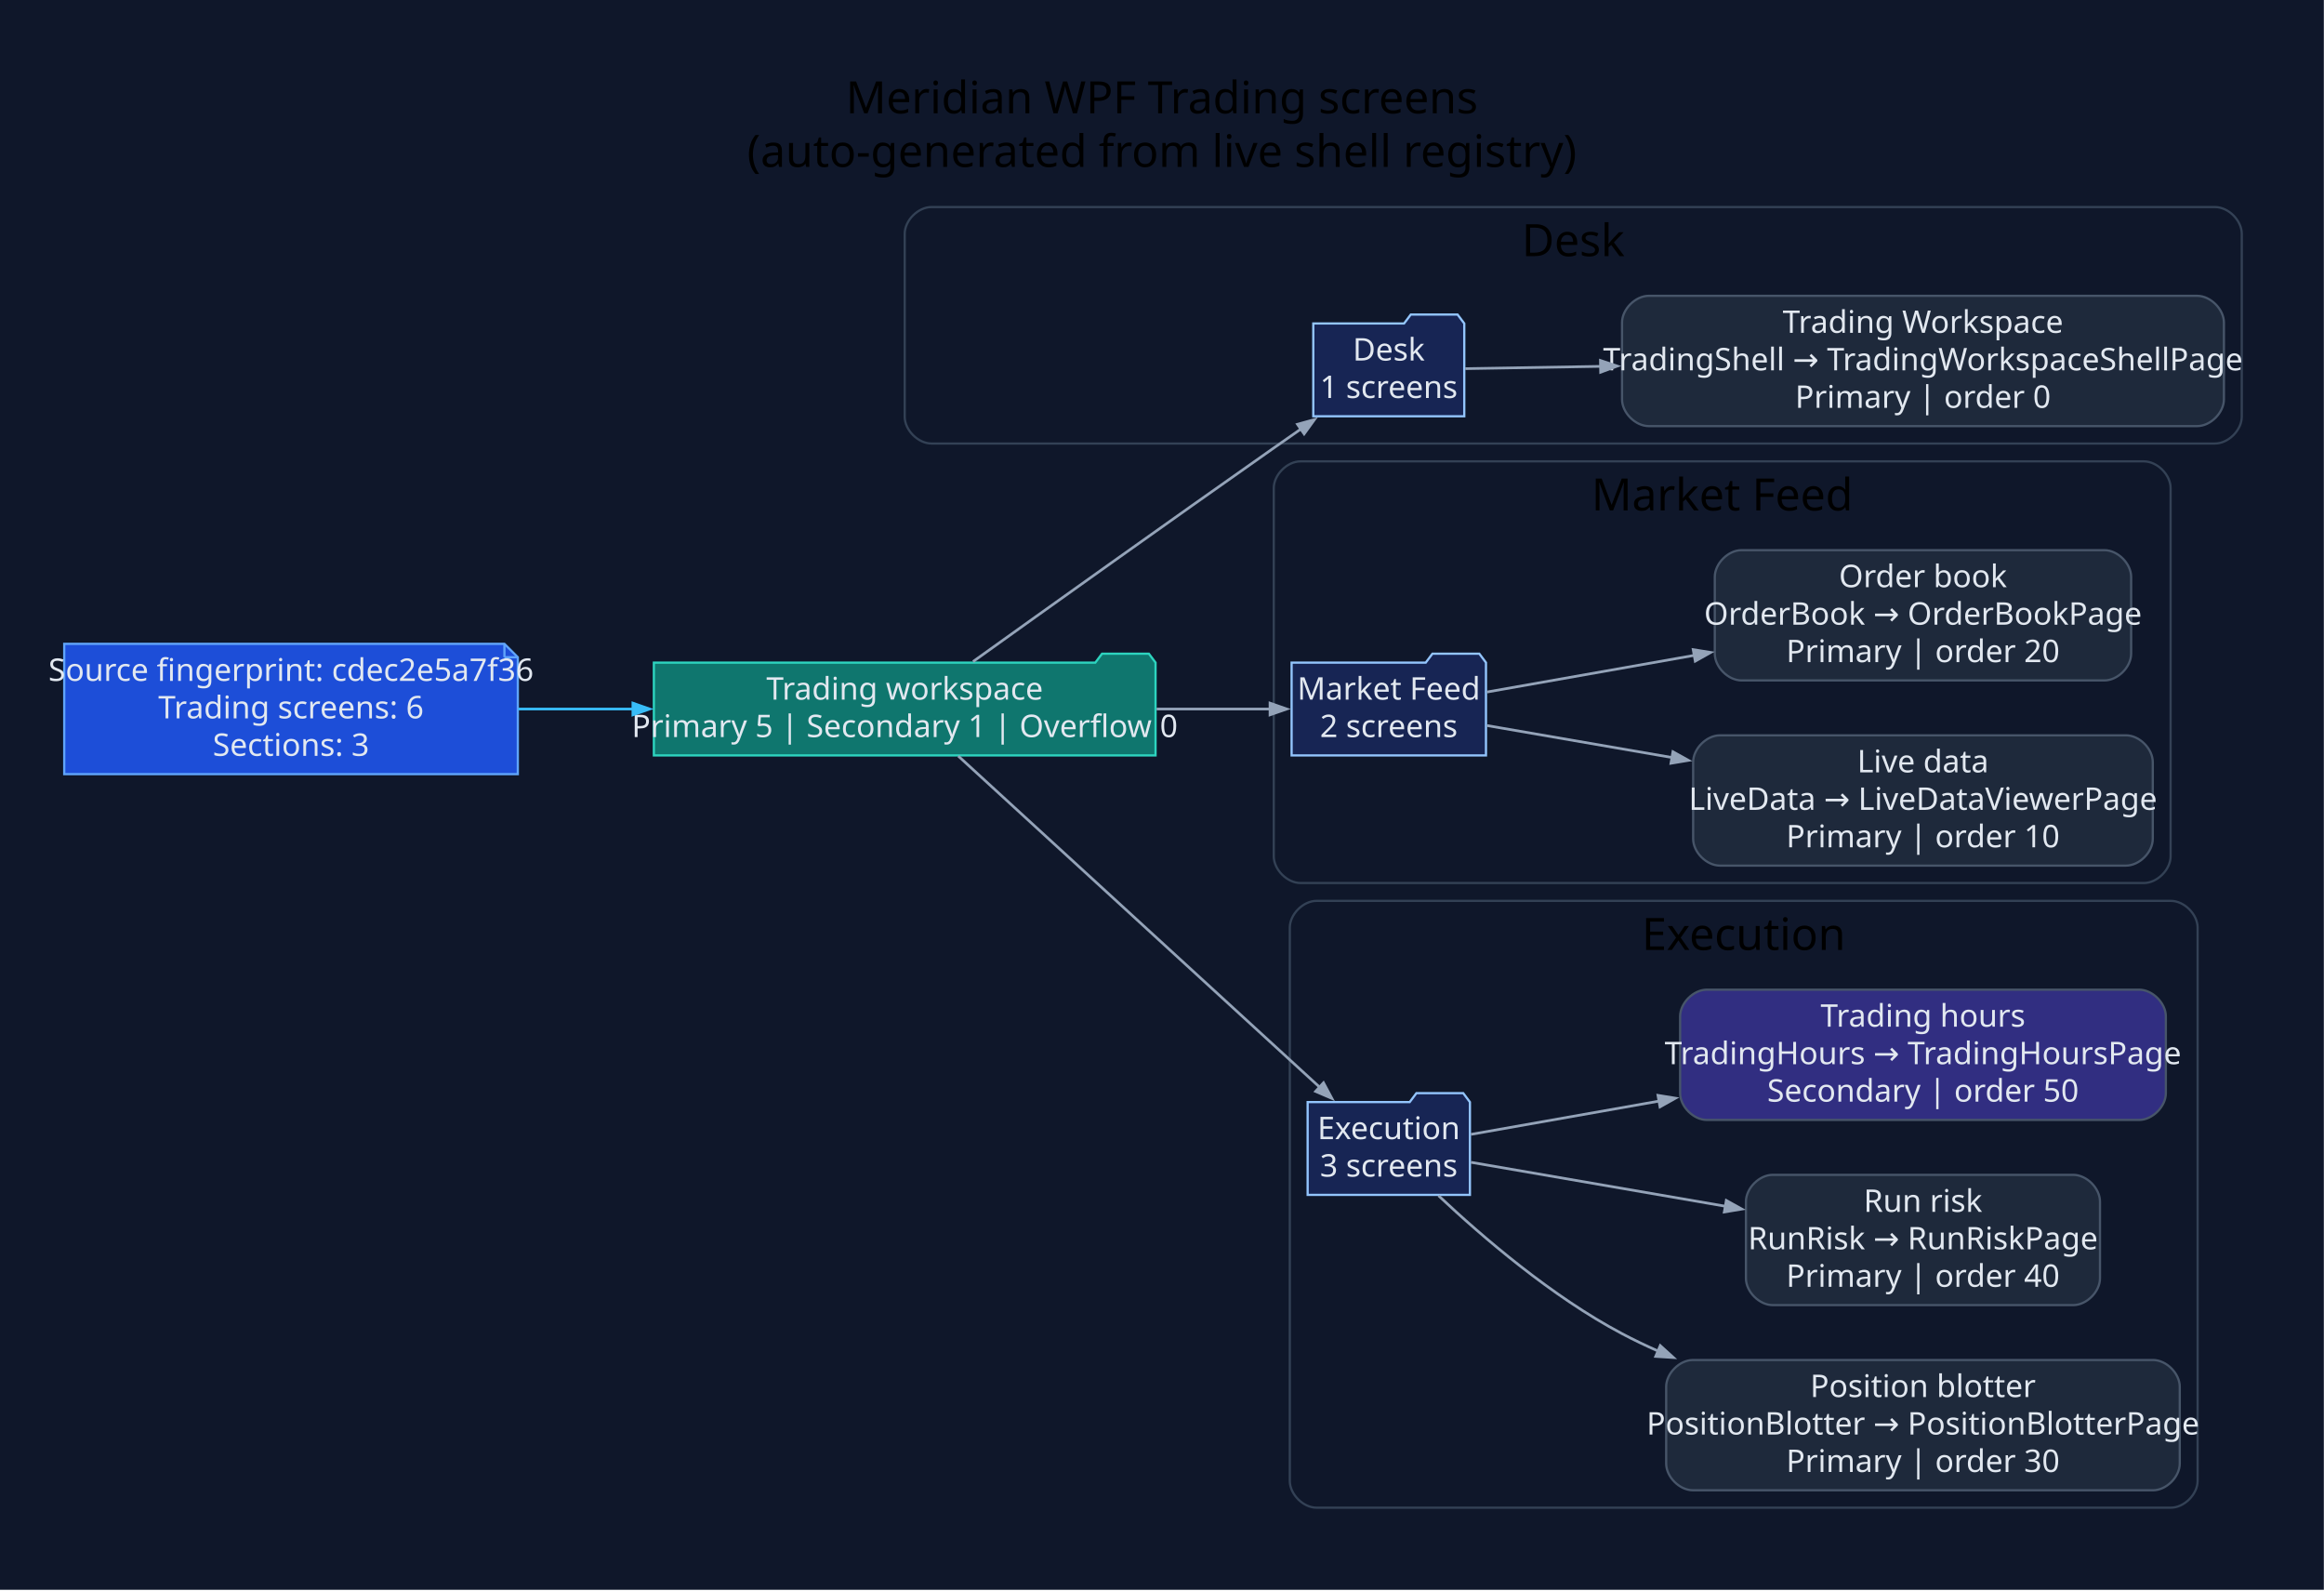
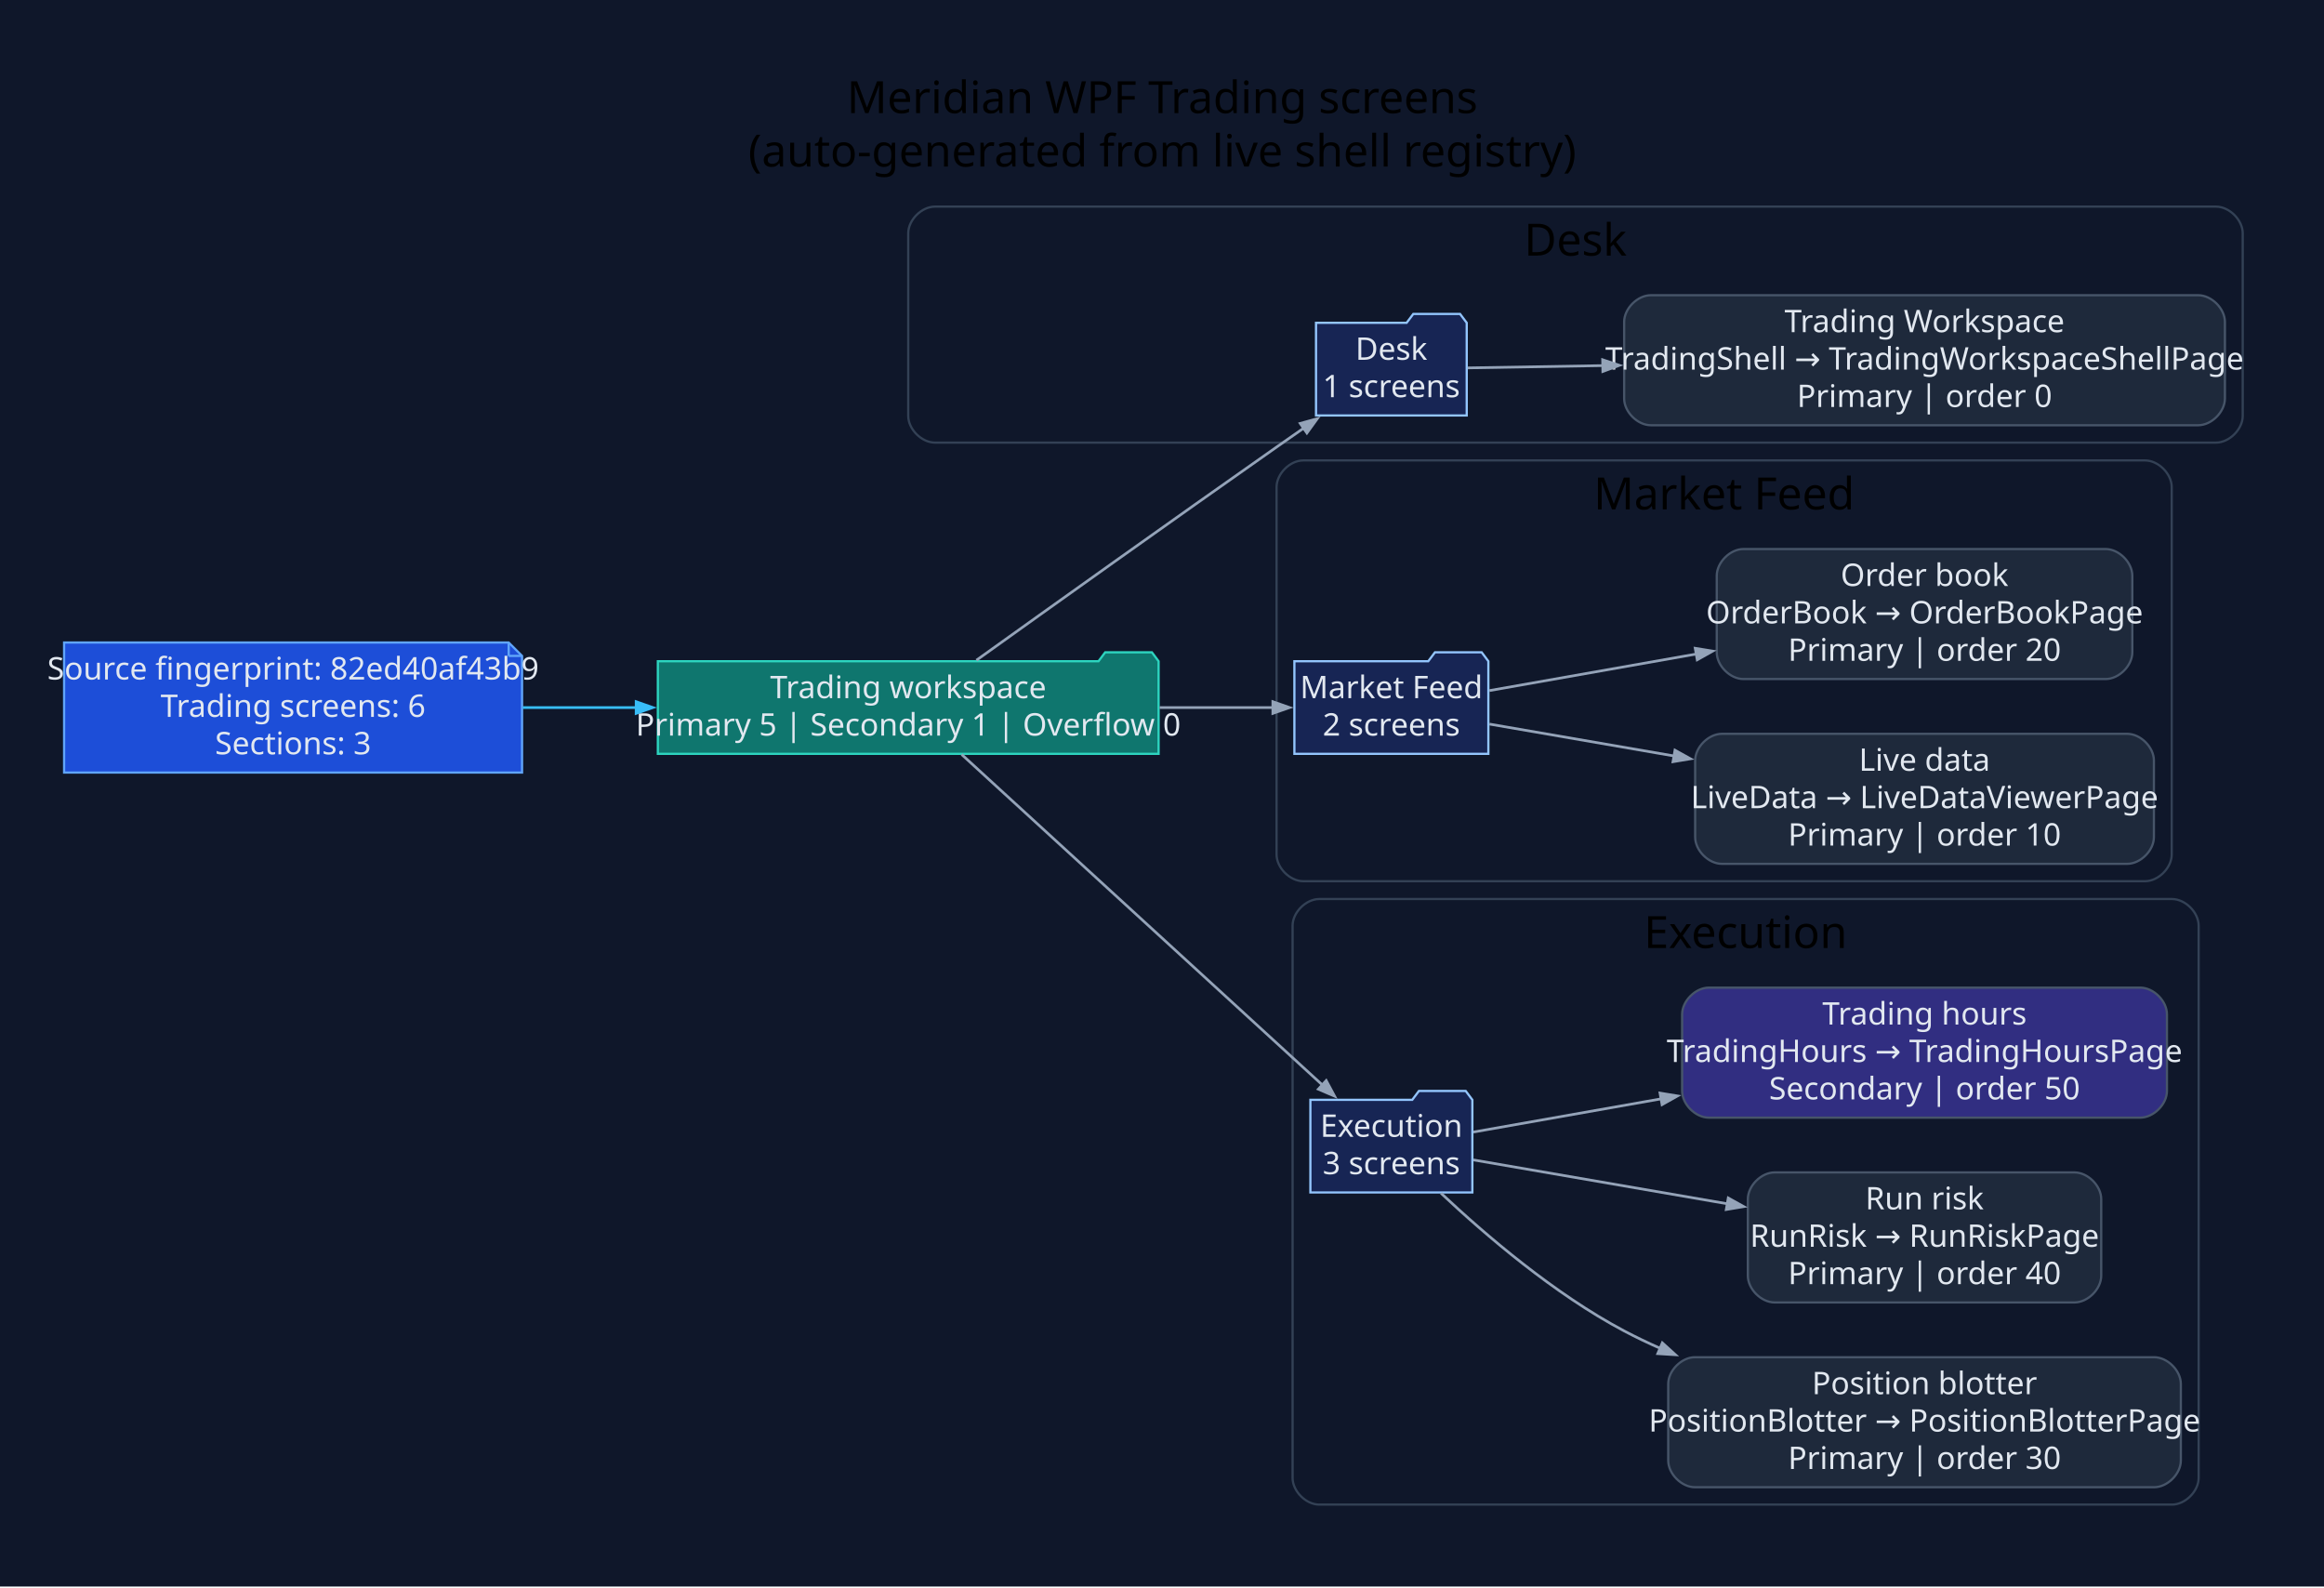
- <svg xmlns="http://www.w3.org/2000/svg" width="1042pt" height="713pt" viewBox="0.00 0.00 1042.00 713.00">
+ <svg xmlns="http://www.w3.org/2000/svg" width="1044pt" height="713pt" viewBox="0.00 0.00 1044.00 713.00">
  <g id="graph0" class="graph" transform="scale(1 1) rotate(0) translate(28.8 683.8)">
-     <polygon fill="#0f172a" stroke="none" points="-28.8,28.8 -28.8,-683.8 1013.13,-683.8 1013.13,28.8 -28.8,28.8" />
-     <text xml:space="preserve" text-anchor="middle" x="492.16" y="-633" font-family="Segoe UI" font-size="20.00">Meridian WPF Trading screens</text>
-     <text xml:space="preserve" text-anchor="middle" x="492.16" y="-609" font-family="Segoe UI" font-size="20.00">(auto-generated from live shell registry)</text>
+     <polygon fill="#0f172a" stroke="none" points="-28.8,28.8 -28.8,-683.8 1015.49,-683.8 1015.49,28.8 -28.8,28.8" />
+     <text xml:space="preserve" text-anchor="middle" x="493.34" y="-633" font-family="Segoe UI" font-size="20.00">Meridian WPF Trading screens</text>
+     <text xml:space="preserve" text-anchor="middle" x="493.34" y="-609" font-family="Segoe UI" font-size="20.00">(auto-generated from live shell registry)</text>
    <g id="clust1" class="cluster">
-       <path fill="#0f172a" stroke="#334155" d="M388.84,-485C388.84,-485 964.33,-485 964.33,-485 970.33,-485 976.33,-491 976.33,-497 976.33,-497 976.33,-579 976.33,-579 976.33,-585 970.33,-591 964.33,-591 964.33,-591 388.84,-591 388.84,-591 382.84,-591 376.84,-585 376.84,-579 376.84,-579 376.84,-497 376.84,-497 376.84,-491 382.84,-485 388.84,-485" />
-       <text xml:space="preserve" text-anchor="middle" x="676.58" y="-569" font-family="Segoe UI" font-size="20.00">Desk</text>
+       <path fill="#0f172a" stroke="#334155" d="M391.2,-485C391.2,-485 966.69,-485 966.69,-485 972.69,-485 978.69,-491 978.69,-497 978.69,-497 978.69,-579 978.69,-579 978.69,-585 972.69,-591 966.69,-591 966.69,-591 391.2,-591 391.2,-591 385.2,-591 379.2,-585 379.2,-579 379.2,-579 379.2,-497 379.2,-497 379.2,-491 385.2,-485 391.2,-485" />
+       <text xml:space="preserve" text-anchor="middle" x="678.94" y="-569" font-family="Segoe UI" font-size="20.00">Desk</text>
    </g>
    <g id="clust2" class="cluster">
-       <path fill="#0f172a" stroke="#334155" d="M554.31,-288C554.31,-288 932.43,-288 932.43,-288 938.43,-288 944.43,-294 944.43,-300 944.43,-300 944.43,-465 944.43,-465 944.43,-471 938.43,-477 932.43,-477 932.43,-477 554.31,-477 554.31,-477 548.31,-477 542.31,-471 542.31,-465 542.31,-465 542.31,-300 542.31,-300 542.31,-294 548.31,-288 554.31,-288" />
-       <text xml:space="preserve" text-anchor="middle" x="743.37" y="-455" font-family="Segoe UI" font-size="20.00">Market Feed</text>
+       <path fill="#0f172a" stroke="#334155" d="M556.67,-288C556.67,-288 934.79,-288 934.79,-288 940.79,-288 946.79,-294 946.79,-300 946.79,-300 946.79,-465 946.79,-465 946.79,-471 940.79,-477 934.79,-477 934.79,-477 556.67,-477 556.67,-477 550.67,-477 544.67,-471 544.67,-465 544.67,-465 544.67,-300 544.67,-300 544.67,-294 550.67,-288 556.67,-288" />
+       <text xml:space="preserve" text-anchor="middle" x="745.73" y="-455" font-family="Segoe UI" font-size="20.00">Market Feed</text>
    </g>
    <g id="clust3" class="cluster">
-       <path fill="#0f172a" stroke="#334155" d="M561.5,-8C561.5,-8 944.53,-8 944.53,-8 950.53,-8 956.53,-14 956.53,-20 956.53,-20 956.53,-268 956.53,-268 956.53,-274 950.53,-280 944.53,-280 944.53,-280 561.5,-280 561.5,-280 555.5,-280 549.5,-274 549.5,-268 549.5,-268 549.5,-20 549.5,-20 549.5,-14 555.5,-8 561.5,-8" />
-       <text xml:space="preserve" text-anchor="middle" x="753.02" y="-258" font-family="Segoe UI" font-size="20.00">Execution</text>
+       <path fill="#0f172a" stroke="#334155" d="M563.86,-8C563.86,-8 946.89,-8 946.89,-8 952.89,-8 958.89,-14 958.89,-20 958.89,-20 958.89,-268 958.89,-268 958.89,-274 952.89,-280 946.89,-280 946.89,-280 563.86,-280 563.86,-280 557.86,-280 551.86,-274 551.86,-268 551.86,-268 551.86,-20 551.86,-20 551.86,-14 557.86,-8 563.86,-8" />
+       <text xml:space="preserve" text-anchor="middle" x="755.38" y="-258" font-family="Segoe UI" font-size="20.00">Execution</text>
    </g>
    <g id="node1" class="node">
-       <polygon fill="#1d4ed8" stroke="#60a5fa" points="197.37,-395.2 0,-395.2 0,-336.8 203.37,-336.8 203.37,-389.2 197.37,-395.2" />
-       <polyline fill="none" stroke="#60a5fa" points="197.37,-395.2 197.37,-389.2" />
-       <polyline fill="none" stroke="#60a5fa" points="203.37,-389.2 197.37,-389.2" />
-       <text xml:space="preserve" text-anchor="middle" x="101.68" y="-378.6" font-family="Segoe UI" font-size="14.00" fill="#e2e8f0">Source fingerprint: cdec2e5a7f36</text>
-       <text xml:space="preserve" text-anchor="middle" x="101.68" y="-361.8" font-family="Segoe UI" font-size="14.00" fill="#e2e8f0">Trading screens: 6</text>
-       <text xml:space="preserve" text-anchor="middle" x="101.68" y="-345" font-family="Segoe UI" font-size="14.00" fill="#e2e8f0">Sections: 3</text>
+       <polygon fill="#1d4ed8" stroke="#60a5fa" points="199.72,-395.2 0,-395.2 0,-336.8 205.72,-336.8 205.72,-389.2 199.72,-395.2" />
+       <polyline fill="none" stroke="#60a5fa" points="199.72,-395.2 199.72,-389.2" />
+       <polyline fill="none" stroke="#60a5fa" points="205.72,-389.2 199.72,-389.2" />
+       <text xml:space="preserve" text-anchor="middle" x="102.86" y="-378.6" font-family="Segoe UI" font-size="14.00" fill="#e2e8f0">Source fingerprint: 82ed40af43b9</text>
+       <text xml:space="preserve" text-anchor="middle" x="102.86" y="-361.8" font-family="Segoe UI" font-size="14.00" fill="#e2e8f0">Trading screens: 6</text>
+       <text xml:space="preserve" text-anchor="middle" x="102.86" y="-345" font-family="Segoe UI" font-size="14.00" fill="#e2e8f0">Sections: 3</text>
    </g>
    <g id="node2" class="node">
-       <polygon fill="#0f766e" stroke="#2dd4bf" points="489.31,-386.8 486.31,-390.8 465.31,-390.8 462.31,-386.8 264.37,-386.8 264.37,-345.2 489.31,-345.2 489.31,-386.8" />
-       <text xml:space="preserve" text-anchor="middle" x="376.84" y="-370.2" font-family="Segoe UI" font-size="14.00" fill="#e2e8f0">Trading workspace</text>
-       <text xml:space="preserve" text-anchor="middle" x="376.84" y="-353.4" font-family="Segoe UI" font-size="14.00" fill="#e2e8f0">Primary 5 | Secondary 1 | Overflow 0</text>
+       <polygon fill="#0f766e" stroke="#2dd4bf" points="491.67,-386.8 488.67,-390.8 467.67,-390.8 464.67,-386.8 266.72,-386.8 266.72,-345.2 491.67,-345.2 491.67,-386.8" />
+       <text xml:space="preserve" text-anchor="middle" x="379.2" y="-370.2" font-family="Segoe UI" font-size="14.00" fill="#e2e8f0">Trading workspace</text>
+       <text xml:space="preserve" text-anchor="middle" x="379.2" y="-353.4" font-family="Segoe UI" font-size="14.00" fill="#e2e8f0">Primary 5 | Secondary 1 | Overflow 0</text>
    </g>
    <g id="edge1" class="edge">
-       <path fill="none" stroke="#38bdf8" stroke-width="1.2" d="M203.62,-366C220.44,-366 238.04,-366 255.3,-366" />
-       <polygon fill="#38bdf8" stroke="#38bdf8" stroke-width="1.2" points="254.97,-368.63 262.47,-366 254.97,-363.38 254.97,-368.63" />
+       <path fill="none" stroke="#38bdf8" stroke-width="1.2" d="M206.01,-366C222.75,-366 240.23,-366 257.36,-366" />
+       <polygon fill="#38bdf8" stroke="#38bdf8" stroke-width="1.2" points="256.97,-368.63 264.47,-366 256.97,-363.38 256.97,-368.63" />
    </g>
    <g id="node3" class="node">
-       <polygon fill="#172554" stroke="#93c5fd" points="627.73,-538.8 624.73,-542.8 603.73,-542.8 600.73,-538.8 560.03,-538.8 560.03,-497.2 627.73,-497.2 627.73,-538.8" />
-       <text xml:space="preserve" text-anchor="middle" x="593.88" y="-522.2" font-family="Segoe UI" font-size="14.00" fill="#e2e8f0">Desk</text>
-       <text xml:space="preserve" text-anchor="middle" x="593.88" y="-505.4" font-family="Segoe UI" font-size="14.00" fill="#e2e8f0">1 screens</text>
+       <polygon fill="#172554" stroke="#93c5fd" points="630.09,-538.8 627.09,-542.8 606.09,-542.8 603.09,-538.8 562.39,-538.8 562.39,-497.2 630.09,-497.2 630.09,-538.8" />
+       <text xml:space="preserve" text-anchor="middle" x="596.24" y="-522.2" font-family="Segoe UI" font-size="14.00" fill="#e2e8f0">Desk</text>
+       <text xml:space="preserve" text-anchor="middle" x="596.24" y="-505.4" font-family="Segoe UI" font-size="14.00" fill="#e2e8f0">1 screens</text>
    </g>
    <g id="edge2" class="edge">
-       <path fill="none" stroke="#94a3b8" stroke-width="1.2" d="M407.47,-387.25C440.34,-410.78 494.98,-449.79 542.31,-483 546.3,-485.8 550.47,-488.71 554.64,-491.61" />
-       <polygon fill="#94a3b8" stroke="#94a3b8" stroke-width="1.2" points="552.94,-493.62 560.59,-495.74 555.93,-489.31 552.94,-493.62" />
+       <path fill="none" stroke="#94a3b8" stroke-width="1.2" d="M409.83,-387.25C442.7,-410.78 497.34,-449.79 544.67,-483 548.66,-485.8 552.83,-488.71 557,-491.61" />
+       <polygon fill="#94a3b8" stroke="#94a3b8" stroke-width="1.2" points="555.29,-493.62 562.95,-495.74 558.29,-489.31 555.29,-493.62" />
    </g>
    <g id="node5" class="node">
-       <polygon fill="#172554" stroke="#93c5fd" points="637.46,-386.8 634.46,-390.8 613.46,-390.8 610.46,-386.8 550.31,-386.8 550.31,-345.2 637.46,-345.2 637.46,-386.8" />
-       <text xml:space="preserve" text-anchor="middle" x="593.88" y="-370.2" font-family="Segoe UI" font-size="14.00" fill="#e2e8f0">Market Feed</text>
-       <text xml:space="preserve" text-anchor="middle" x="593.88" y="-353.4" font-family="Segoe UI" font-size="14.00" fill="#e2e8f0">2 screens</text>
+       <polygon fill="#172554" stroke="#93c5fd" points="639.81,-386.8 636.81,-390.8 615.81,-390.8 612.81,-386.8 552.67,-386.8 552.67,-345.2 639.81,-345.2 639.81,-386.8" />
+       <text xml:space="preserve" text-anchor="middle" x="596.24" y="-370.2" font-family="Segoe UI" font-size="14.00" fill="#e2e8f0">Market Feed</text>
+       <text xml:space="preserve" text-anchor="middle" x="596.24" y="-353.4" font-family="Segoe UI" font-size="14.00" fill="#e2e8f0">2 screens</text>
    </g>
    <g id="edge4" class="edge">
-       <path fill="none" stroke="#94a3b8" stroke-width="1.2" d="M489.77,-366C507.69,-366 525.44,-366 541.03,-366" />
-       <polygon fill="#94a3b8" stroke="#94a3b8" stroke-width="1.2" points="540.63,-368.63 548.13,-366 540.63,-363.38 540.63,-368.63" />
+       <path fill="none" stroke="#94a3b8" stroke-width="1.2" d="M492.13,-366C510.04,-366 527.8,-366 543.39,-366" />
+       <polygon fill="#94a3b8" stroke="#94a3b8" stroke-width="1.2" points="542.99,-368.63 550.49,-366 542.99,-363.38 542.99,-368.63" />
    </g>
    <g id="node8" class="node">
-       <polygon fill="#172554" stroke="#93c5fd" points="630.26,-189.8 627.26,-193.8 606.26,-193.8 603.26,-189.8 557.5,-189.8 557.5,-148.2 630.26,-148.2 630.26,-189.8" />
-       <text xml:space="preserve" text-anchor="middle" x="593.88" y="-173.2" font-family="Segoe UI" font-size="14.00" fill="#e2e8f0">Execution</text>
-       <text xml:space="preserve" text-anchor="middle" x="593.88" y="-156.4" font-family="Segoe UI" font-size="14.00" fill="#e2e8f0">3 screens</text>
+       <polygon fill="#172554" stroke="#93c5fd" points="632.62,-189.8 629.62,-193.8 608.62,-193.8 605.62,-189.8 559.86,-189.8 559.86,-148.2 632.62,-148.2 632.62,-189.8" />
+       <text xml:space="preserve" text-anchor="middle" x="596.24" y="-173.2" font-family="Segoe UI" font-size="14.00" fill="#e2e8f0">Execution</text>
+       <text xml:space="preserve" text-anchor="middle" x="596.24" y="-156.4" font-family="Segoe UI" font-size="14.00" fill="#e2e8f0">3 screens</text>
    </g>
    <g id="edge7" class="edge">
-       <path fill="none" stroke="#94a3b8" stroke-width="1.2" d="M400.85,-344.92C440.04,-309.02 519.68,-236.06 563.07,-196.31" />
-       <polygon fill="#94a3b8" stroke="#94a3b8" stroke-width="1.2" points="564.61,-198.46 568.37,-191.46 561.07,-194.59 564.61,-198.46" />
+       <path fill="none" stroke="#94a3b8" stroke-width="1.2" d="M403.21,-344.92C442.4,-309.02 522.04,-236.06 565.43,-196.31" />
+       <polygon fill="#94a3b8" stroke="#94a3b8" stroke-width="1.2" points="566.97,-198.46 570.73,-191.46 563.43,-194.59 566.97,-198.46" />
    </g>
    <g id="node4" class="node">
-       <path fill="#1e293b" stroke="#475569" d="M956.33,-551.2C956.33,-551.2 710.46,-551.2 710.46,-551.2 704.46,-551.2 698.46,-545.2 698.46,-539.2 698.46,-539.2 698.46,-504.8 698.46,-504.8 698.46,-498.8 704.46,-492.8 710.46,-492.8 710.46,-492.8 956.33,-492.8 956.33,-492.8 962.33,-492.8 968.33,-498.8 968.33,-504.8 968.33,-504.8 968.33,-539.2 968.33,-539.2 968.33,-545.2 962.33,-551.2 956.33,-551.2" />
-       <text xml:space="preserve" text-anchor="middle" x="833.39" y="-534.6" font-family="Segoe UI" font-size="14.00" fill="#e2e8f0">Trading Workspace</text>
-       <text xml:space="preserve" text-anchor="middle" x="833.39" y="-517.8" font-family="Segoe UI" font-size="14.00" fill="#e2e8f0">TradingShell → TradingWorkspaceShellPage</text>
-       <text xml:space="preserve" text-anchor="middle" x="833.39" y="-501" font-family="Segoe UI" font-size="14.00" fill="#e2e8f0">Primary | order 0</text>
+       <path fill="#1e293b" stroke="#475569" d="M958.69,-551.2C958.69,-551.2 712.81,-551.2 712.81,-551.2 706.81,-551.2 700.81,-545.2 700.81,-539.2 700.81,-539.2 700.81,-504.8 700.81,-504.8 700.81,-498.8 706.81,-492.8 712.81,-492.8 712.81,-492.8 958.69,-492.8 958.69,-492.8 964.69,-492.8 970.69,-498.8 970.69,-504.8 970.69,-504.8 970.69,-539.2 970.69,-539.2 970.69,-545.2 964.69,-551.2 958.69,-551.2" />
+       <text xml:space="preserve" text-anchor="middle" x="835.75" y="-534.6" font-family="Segoe UI" font-size="14.00" fill="#e2e8f0">Trading Workspace</text>
+       <text xml:space="preserve" text-anchor="middle" x="835.75" y="-517.8" font-family="Segoe UI" font-size="14.00" fill="#e2e8f0">TradingShell → TradingWorkspaceShellPage</text>
+       <text xml:space="preserve" text-anchor="middle" x="835.75" y="-501" font-family="Segoe UI" font-size="14.00" fill="#e2e8f0">Primary | order 0</text>
    </g>
    <g id="edge3" class="edge">
-       <path fill="none" stroke="#94a3b8" stroke-width="1.2" d="M628.16,-518.56C644.84,-518.84 666.31,-519.2 689.03,-519.59" />
-       <polygon fill="#94a3b8" stroke="#94a3b8" stroke-width="1.2" points="688.78,-522.21 696.32,-519.71 688.87,-516.96 688.78,-522.21" />
+       <path fill="none" stroke="#94a3b8" stroke-width="1.2" d="M630.52,-518.56C647.2,-518.84 668.66,-519.2 691.39,-519.59" />
+       <polygon fill="#94a3b8" stroke="#94a3b8" stroke-width="1.2" points="691.14,-522.21 698.68,-519.71 691.23,-516.96 691.14,-522.21" />
    </g>
    <g id="node6" class="node">
-       <path fill="#1e293b" stroke="#475569" d="M924.43,-354.2C924.43,-354.2 742.35,-354.2 742.35,-354.2 736.35,-354.2 730.35,-348.2 730.35,-342.2 730.35,-342.2 730.35,-307.8 730.35,-307.8 730.35,-301.8 736.35,-295.8 742.35,-295.8 742.35,-295.8 924.43,-295.8 924.43,-295.8 930.43,-295.8 936.43,-301.8 936.43,-307.8 936.43,-307.8 936.43,-342.2 936.43,-342.2 936.43,-348.2 930.43,-354.2 924.43,-354.2" />
-       <text xml:space="preserve" text-anchor="middle" x="833.39" y="-337.6" font-family="Segoe UI" font-size="14.00" fill="#e2e8f0">Live data</text>
-       <text xml:space="preserve" text-anchor="middle" x="833.39" y="-320.8" font-family="Segoe UI" font-size="14.00" fill="#e2e8f0">LiveData → LiveDataViewerPage</text>
-       <text xml:space="preserve" text-anchor="middle" x="833.39" y="-304" font-family="Segoe UI" font-size="14.00" fill="#e2e8f0">Primary | order 10</text>
+       <path fill="#1e293b" stroke="#475569" d="M926.79,-354.2C926.79,-354.2 744.71,-354.2 744.71,-354.2 738.71,-354.2 732.71,-348.2 732.71,-342.2 732.71,-342.2 732.71,-307.8 732.71,-307.8 732.71,-301.8 738.71,-295.8 744.71,-295.8 744.71,-295.8 926.79,-295.8 926.79,-295.8 932.79,-295.8 938.79,-301.8 938.79,-307.8 938.79,-307.8 938.79,-342.2 938.79,-342.2 938.79,-348.2 932.79,-354.2 926.79,-354.2" />
+       <text xml:space="preserve" text-anchor="middle" x="835.75" y="-337.6" font-family="Segoe UI" font-size="14.00" fill="#e2e8f0">Live data</text>
+       <text xml:space="preserve" text-anchor="middle" x="835.75" y="-320.8" font-family="Segoe UI" font-size="14.00" fill="#e2e8f0">LiveData → LiveDataViewerPage</text>
+       <text xml:space="preserve" text-anchor="middle" x="835.75" y="-304" font-family="Segoe UI" font-size="14.00" fill="#e2e8f0">Primary | order 10</text>
    </g>
    <g id="edge5" class="edge">
-       <path fill="none" stroke="#94a3b8" stroke-width="1.2" d="M637.9,-358.58C661.28,-354.54 691.38,-349.34 720.89,-344.25" />
-       <polygon fill="#94a3b8" stroke="#94a3b8" stroke-width="1.2" points="721.28,-346.84 728.23,-342.98 720.39,-341.67 721.28,-346.84" />
+       <path fill="none" stroke="#94a3b8" stroke-width="1.2" d="M640.25,-358.58C663.63,-354.54 693.74,-349.34 723.24,-344.25" />
+       <polygon fill="#94a3b8" stroke="#94a3b8" stroke-width="1.2" points="723.64,-346.84 730.58,-342.98 722.75,-341.67 723.64,-346.84" />
    </g>
    <g id="node7" class="node">
-       <path fill="#1e293b" stroke="#475569" d="M914.73,-437.2C914.73,-437.2 752.05,-437.2 752.05,-437.2 746.05,-437.2 740.05,-431.2 740.05,-425.2 740.05,-425.2 740.05,-390.8 740.05,-390.8 740.05,-384.8 746.05,-378.8 752.05,-378.8 752.05,-378.8 914.73,-378.8 914.73,-378.8 920.73,-378.8 926.73,-384.8 926.73,-390.8 926.73,-390.8 926.73,-425.2 926.73,-425.2 926.73,-431.2 920.73,-437.2 914.73,-437.2" />
-       <text xml:space="preserve" text-anchor="middle" x="833.39" y="-420.6" font-family="Segoe UI" font-size="14.00" fill="#e2e8f0">Order book</text>
-       <text xml:space="preserve" text-anchor="middle" x="833.39" y="-403.8" font-family="Segoe UI" font-size="14.00" fill="#e2e8f0">OrderBook → OrderBookPage</text>
-       <text xml:space="preserve" text-anchor="middle" x="833.39" y="-387" font-family="Segoe UI" font-size="14.00" fill="#e2e8f0">Primary | order 20</text>
+       <path fill="#1e293b" stroke="#475569" d="M917.09,-437.2C917.09,-437.2 754.41,-437.2 754.41,-437.2 748.41,-437.2 742.41,-431.2 742.41,-425.2 742.41,-425.2 742.41,-390.8 742.41,-390.8 742.41,-384.8 748.41,-378.8 754.41,-378.8 754.41,-378.8 917.09,-378.8 917.09,-378.8 923.09,-378.8 929.09,-384.8 929.09,-390.8 929.09,-390.8 929.09,-425.2 929.09,-425.2 929.09,-431.2 923.09,-437.2 917.09,-437.2" />
+       <text xml:space="preserve" text-anchor="middle" x="835.75" y="-420.6" font-family="Segoe UI" font-size="14.00" fill="#e2e8f0">Order book</text>
+       <text xml:space="preserve" text-anchor="middle" x="835.75" y="-403.8" font-family="Segoe UI" font-size="14.00" fill="#e2e8f0">OrderBook → OrderBookPage</text>
+       <text xml:space="preserve" text-anchor="middle" x="835.75" y="-387" font-family="Segoe UI" font-size="14.00" fill="#e2e8f0">Primary | order 20</text>
    </g>
    <g id="edge6" class="edge">
-       <path fill="none" stroke="#94a3b8" stroke-width="1.2" d="M637.9,-373.61C663.92,-378.21 698.28,-384.28 730.87,-390.05" />
-       <polygon fill="#94a3b8" stroke="#94a3b8" stroke-width="1.2" points="730.37,-392.62 738.21,-391.35 731.29,-387.46 730.37,-392.62" />
+       <path fill="none" stroke="#94a3b8" stroke-width="1.2" d="M640.25,-373.61C666.28,-378.21 700.64,-384.28 733.23,-390.05" />
+       <polygon fill="#94a3b8" stroke="#94a3b8" stroke-width="1.2" points="732.73,-392.62 740.57,-391.35 733.64,-387.46 732.73,-392.62" />
    </g>
    <g id="node9" class="node">
-       <path fill="#1e293b" stroke="#475569" d="M936.53,-74.2C936.53,-74.2 730.25,-74.2 730.25,-74.2 724.25,-74.2 718.25,-68.2 718.25,-62.2 718.25,-62.2 718.25,-27.8 718.25,-27.8 718.25,-21.8 724.25,-15.8 730.25,-15.8 730.25,-15.8 936.53,-15.8 936.53,-15.8 942.53,-15.8 948.53,-21.8 948.53,-27.8 948.53,-27.8 948.53,-62.2 948.53,-62.2 948.53,-68.2 942.53,-74.2 936.53,-74.2" />
-       <text xml:space="preserve" text-anchor="middle" x="833.39" y="-57.6" font-family="Segoe UI" font-size="14.00" fill="#e2e8f0">Position blotter</text>
-       <text xml:space="preserve" text-anchor="middle" x="833.39" y="-40.8" font-family="Segoe UI" font-size="14.00" fill="#e2e8f0">PositionBlotter → PositionBlotterPage</text>
-       <text xml:space="preserve" text-anchor="middle" x="833.39" y="-24" font-family="Segoe UI" font-size="14.00" fill="#e2e8f0">Primary | order 30</text>
+       <path fill="#1e293b" stroke="#475569" d="M938.89,-74.2C938.89,-74.2 732.61,-74.2 732.61,-74.2 726.61,-74.2 720.61,-68.2 720.61,-62.2 720.61,-62.2 720.61,-27.8 720.61,-27.8 720.61,-21.8 726.61,-15.8 732.61,-15.8 732.61,-15.8 938.89,-15.8 938.89,-15.8 944.89,-15.8 950.89,-21.8 950.89,-27.8 950.89,-27.8 950.89,-62.2 950.89,-62.2 950.89,-68.2 944.89,-74.2 938.89,-74.2" />
+       <text xml:space="preserve" text-anchor="middle" x="835.75" y="-57.6" font-family="Segoe UI" font-size="14.00" fill="#e2e8f0">Position blotter</text>
+       <text xml:space="preserve" text-anchor="middle" x="835.75" y="-40.8" font-family="Segoe UI" font-size="14.00" fill="#e2e8f0">PositionBlotter → PositionBlotterPage</text>
+       <text xml:space="preserve" text-anchor="middle" x="835.75" y="-24" font-family="Segoe UI" font-size="14.00" fill="#e2e8f0">Primary | order 30</text>
    </g>
    <g id="edge8" class="edge">
-       <path fill="none" stroke="#94a3b8" stroke-width="1.2" d="M616.17,-147.87C635.98,-129.25 667.08,-102.59 698.46,-86 703.73,-83.21 709.22,-80.58 714.84,-78.11" />
-       <polygon fill="#94a3b8" stroke="#94a3b8" stroke-width="1.2" points="715.6,-80.64 721.48,-75.3 713.55,-75.8 715.6,-80.64" />
+       <path fill="none" stroke="#94a3b8" stroke-width="1.2" d="M618.53,-147.87C638.33,-129.25 669.44,-102.59 700.81,-86 706.09,-83.21 711.58,-80.58 717.2,-78.11" />
+       <polygon fill="#94a3b8" stroke="#94a3b8" stroke-width="1.2" points="717.96,-80.64 723.84,-75.3 715.91,-75.8 717.96,-80.64" />
    </g>
    <g id="node10" class="node">
-       <path fill="#1e293b" stroke="#475569" d="M900.76,-157.2C900.76,-157.2 766.02,-157.2 766.02,-157.2 760.02,-157.2 754.02,-151.2 754.02,-145.2 754.02,-145.2 754.02,-110.8 754.02,-110.8 754.02,-104.8 760.02,-98.8 766.02,-98.8 766.02,-98.8 900.76,-98.8 900.76,-98.8 906.76,-98.8 912.76,-104.8 912.76,-110.8 912.76,-110.8 912.76,-145.2 912.76,-145.2 912.76,-151.2 906.76,-157.2 900.76,-157.2" />
-       <text xml:space="preserve" text-anchor="middle" x="833.39" y="-140.6" font-family="Segoe UI" font-size="14.00" fill="#e2e8f0">Run risk</text>
-       <text xml:space="preserve" text-anchor="middle" x="833.39" y="-123.8" font-family="Segoe UI" font-size="14.00" fill="#e2e8f0">RunRisk → RunRiskPage</text>
-       <text xml:space="preserve" text-anchor="middle" x="833.39" y="-107" font-family="Segoe UI" font-size="14.00" fill="#e2e8f0">Primary | order 40</text>
+       <path fill="#1e293b" stroke="#475569" d="M903.12,-157.2C903.12,-157.2 768.38,-157.2 768.38,-157.2 762.38,-157.2 756.38,-151.2 756.38,-145.2 756.38,-145.2 756.38,-110.8 756.38,-110.8 756.38,-104.8 762.38,-98.8 768.38,-98.8 768.38,-98.8 903.12,-98.8 903.12,-98.8 909.12,-98.8 915.12,-104.8 915.12,-110.8 915.12,-110.8 915.12,-145.2 915.12,-145.2 915.12,-151.2 909.12,-157.2 903.12,-157.2" />
+       <text xml:space="preserve" text-anchor="middle" x="835.75" y="-140.6" font-family="Segoe UI" font-size="14.00" fill="#e2e8f0">Run risk</text>
+       <text xml:space="preserve" text-anchor="middle" x="835.75" y="-123.8" font-family="Segoe UI" font-size="14.00" fill="#e2e8f0">RunRisk → RunRiskPage</text>
+       <text xml:space="preserve" text-anchor="middle" x="835.75" y="-107" font-family="Segoe UI" font-size="14.00" fill="#e2e8f0">Primary | order 40</text>
    </g>
    <g id="edge9" class="edge">
-       <path fill="none" stroke="#94a3b8" stroke-width="1.2" d="M630.7,-162.82C660.94,-157.6 705.51,-149.9 745.07,-143.07" />
-       <polygon fill="#94a3b8" stroke="#94a3b8" stroke-width="1.2" points="745.21,-145.71 752.16,-141.85 744.32,-140.54 745.21,-145.71" />
+       <path fill="none" stroke="#94a3b8" stroke-width="1.2" d="M633.06,-162.82C663.3,-157.6 707.87,-149.9 747.43,-143.07" />
+       <polygon fill="#94a3b8" stroke="#94a3b8" stroke-width="1.2" points="747.57,-145.71 754.52,-141.85 746.68,-140.54 747.57,-145.71" />
    </g>
    <g id="node11" class="node">
-       <path fill="#312e81" stroke="#475569" d="M930.29,-240.2C930.29,-240.2 736.5,-240.2 736.5,-240.2 730.5,-240.2 724.5,-234.2 724.5,-228.2 724.5,-228.2 724.5,-193.8 724.5,-193.8 724.5,-187.8 730.5,-181.8 736.5,-181.8 736.5,-181.8 930.29,-181.8 930.29,-181.8 936.29,-181.8 942.29,-187.8 942.29,-193.8 942.29,-193.8 942.29,-228.2 942.29,-228.2 942.29,-234.2 936.29,-240.2 930.29,-240.2" />
-       <text xml:space="preserve" text-anchor="middle" x="833.39" y="-223.6" font-family="Segoe UI" font-size="14.00" fill="#e2e8f0">Trading hours</text>
-       <text xml:space="preserve" text-anchor="middle" x="833.39" y="-206.8" font-family="Segoe UI" font-size="14.00" fill="#e2e8f0">TradingHours → TradingHoursPage</text>
-       <text xml:space="preserve" text-anchor="middle" x="833.39" y="-190" font-family="Segoe UI" font-size="14.00" fill="#e2e8f0">Secondary | order 50</text>
+       <path fill="#312e81" stroke="#475569" d="M932.65,-240.2C932.65,-240.2 738.85,-240.2 738.85,-240.2 732.85,-240.2 726.85,-234.2 726.85,-228.2 726.85,-228.2 726.85,-193.8 726.85,-193.8 726.85,-187.8 732.85,-181.8 738.85,-181.8 738.85,-181.8 932.65,-181.8 932.65,-181.8 938.65,-181.8 944.65,-187.8 944.65,-193.8 944.65,-193.8 944.65,-228.2 944.65,-228.2 944.65,-234.2 938.65,-240.2 932.65,-240.2" />
+       <text xml:space="preserve" text-anchor="middle" x="835.75" y="-223.6" font-family="Segoe UI" font-size="14.00" fill="#e2e8f0">Trading hours</text>
+       <text xml:space="preserve" text-anchor="middle" x="835.75" y="-206.8" font-family="Segoe UI" font-size="14.00" fill="#e2e8f0">TradingHours → TradingHoursPage</text>
+       <text xml:space="preserve" text-anchor="middle" x="835.75" y="-190" font-family="Segoe UI" font-size="14.00" fill="#e2e8f0">Secondary | order 50</text>
    </g>
    <g id="edge10" class="edge">
-       <path fill="none" stroke="#94a3b8" stroke-width="1.2" d="M630.7,-175.33C653.46,-179.36 684.35,-184.82 715.1,-190.26" />
-       <polygon fill="#94a3b8" stroke="#94a3b8" stroke-width="1.2" points="714.57,-192.83 722.41,-191.55 715.48,-187.66 714.57,-192.83" />
+       <path fill="none" stroke="#94a3b8" stroke-width="1.2" d="M633.06,-175.33C655.82,-179.36 686.71,-184.82 717.46,-190.26" />
+       <polygon fill="#94a3b8" stroke="#94a3b8" stroke-width="1.2" points="716.92,-192.83 724.77,-191.55 717.84,-187.66 716.92,-192.83" />
    </g>
  </g>
</svg>
